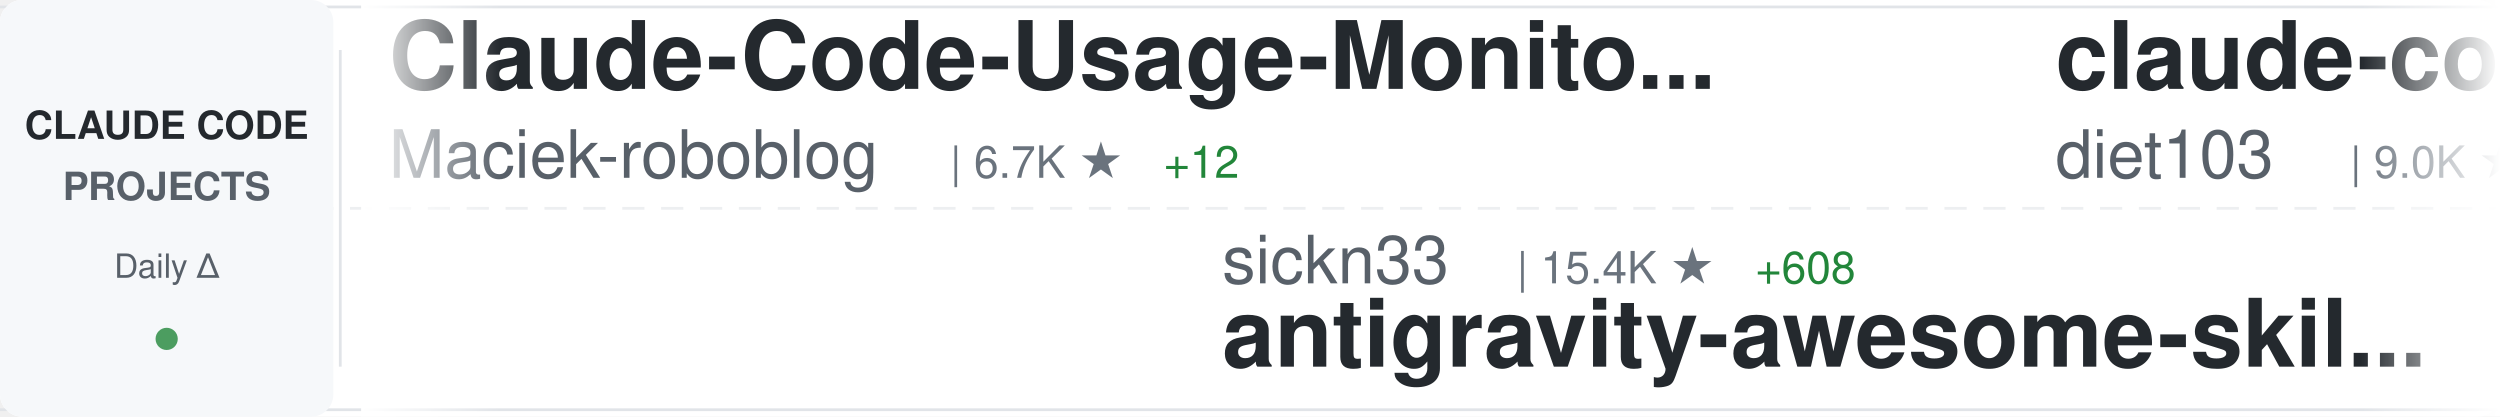
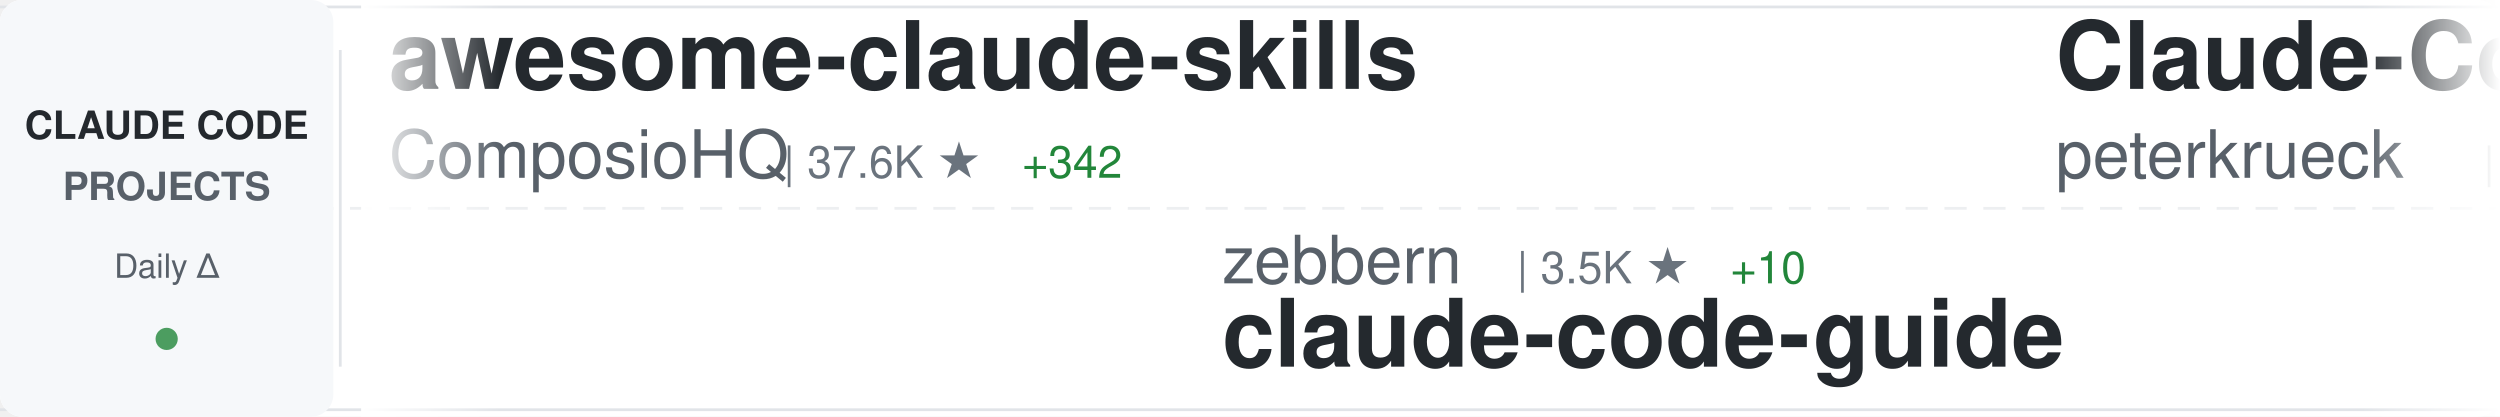
<svg xmlns="http://www.w3.org/2000/svg" width="900" height="150">
  <defs>
    <linearGradient id="awesomeLeftFade" x1="0%" y1="0%" x2="100%" y2="0%">
      <stop offset="0%" style="stop-color:#ffffff;stop-opacity:1" />
      <stop offset="100%" style="stop-color:#ffffff;stop-opacity:0" />
    </linearGradient>
    <linearGradient id="awesomeRightFade" x1="0%" y1="0%" x2="100%" y2="0%">
      <stop offset="0%" style="stop-color:#ffffff;stop-opacity:0" />
      <stop offset="100%" style="stop-color:#ffffff;stop-opacity:1" />
    </linearGradient>
  </defs>
  <rect width="900" height="150" fill="#ffffff" rx="8" />
  <rect x="0" y="2" width="900" height="1" fill="#e1e4e8" />
  <rect x="0" y="147" width="900" height="1" fill="#e1e4e8" />
  <line x1="0" y1="75" x2="900" y2="75" stroke="#e1e4e8" stroke-width="1" stroke-dasharray="8 6" opacity="0.6" />
  <rect x="0" y="0" width="120" height="150" fill="#f6f8fa" rx="8" />
  <text x="60" y="50" font-family="-apple-system, BlinkMacSystemFont, 'Segoe UI', Helvetica, Arial, sans-serif" font-size="14" font-weight="600" fill="#24292e" text-anchor="middle">CLAUDE CODE</text>
  <text x="60" y="72" font-family="-apple-system, BlinkMacSystemFont, 'Segoe UI', Helvetica, Arial, sans-serif" font-size="14" font-weight="600" fill="#586069" text-anchor="middle">PROJECTS</text>
  <text x="60" y="100" font-family="-apple-system, BlinkMacSystemFont, 'Segoe UI', Helvetica, Arial, sans-serif" font-size="12" font-weight="500" fill="#586069" text-anchor="middle">Daily Δ</text>
  <circle cx="60" cy="122" r="4" fill="#22863a" opacity="0.8" />
  <rect x="122" y="18" width="1" height="114" fill="#e1e4e8" />
  <clipPath id="awesomeTickerClip">
    <rect x="130" y="0" width="770" height="150" />
  </clipPath>
  <g clip-path="url(#awesomeTickerClip)">
    <g id="awesomeTickerItems">
      <animateTransform attributeName="transform" attributeType="XML" type="translate" from="0 0" to="-3000 0" dur="54s" repeatCount="indefinite" />
      <g transform="translate(0, 0)">
-         <text x="140" y="32" font-family="-apple-system, BlinkMacSystemFont, 'Segoe UI', Helvetica, Arial, sans-serif" font-size="34" font-weight="600" fill="#24292e">Claude-Code-Usage-Monito...</text>
-         <text x="140" y="64" font-family="-apple-system, BlinkMacSystemFont, 'Segoe UI', Helvetica, Arial, sans-serif" font-size="24" font-weight="400" fill="#586069">Maciek-roboblog</text>
-         <text x="342" y="64" font-family="-apple-system, BlinkMacSystemFont, 'Segoe UI', Helvetica, Arial, sans-serif" font-size="16" font-weight="500" fill="#6a737d">| 6.7K ★</text>
-         <text x="419" y="64" font-family="-apple-system, BlinkMacSystemFont, 'Segoe UI', Helvetica, Arial, sans-serif" font-size="16" font-weight="500" fill="#22863a"> +12</text>
+         <text x="140" y="32" font-family="-apple-system, BlinkMacSystemFont, 'Segoe UI', Helvetica, Arial, sans-serif" font-size="34" font-weight="600" fill="#24292e">awesome-claude-skills</text>
+         <text x="140" y="64" font-family="-apple-system, BlinkMacSystemFont, 'Segoe UI', Helvetica, Arial, sans-serif" font-size="24" font-weight="400" fill="#586069">ComposioHQ</text>
+         <text x="282" y="64" font-family="-apple-system, BlinkMacSystemFont, 'Segoe UI', Helvetica, Arial, sans-serif" font-size="16" font-weight="500" fill="#6a737d">| 37.6K ★</text>
+         <text x="368" y="64" font-family="-apple-system, BlinkMacSystemFont, 'Segoe UI', Helvetica, Arial, sans-serif" font-size="16" font-weight="500" fill="#22863a"> +342</text>
      </g>
      <g transform="translate(300, 0)">
-         <text x="140" y="102" font-family="-apple-system, BlinkMacSystemFont, 'Segoe UI', Helvetica, Arial, sans-serif" font-size="24" font-weight="400" fill="#586069">sickn33</text>
-         <text x="246" y="102" font-family="-apple-system, BlinkMacSystemFont, 'Segoe UI', Helvetica, Arial, sans-serif" font-size="16" font-weight="500" fill="#6a737d">| 15.4K ★</text>
-         <text x="332" y="102" font-family="-apple-system, BlinkMacSystemFont, 'Segoe UI', Helvetica, Arial, sans-serif" font-size="16" font-weight="500" fill="#22863a"> +608</text>
-         <text x="140" y="132" font-family="-apple-system, BlinkMacSystemFont, 'Segoe UI', Helvetica, Arial, sans-serif" font-size="34" font-weight="600" fill="#24292e">antigravity-awesome-skil...</text>
+         <text x="140" y="102" font-family="-apple-system, BlinkMacSystemFont, 'Segoe UI', Helvetica, Arial, sans-serif" font-size="24" font-weight="400" fill="#586069">zebbern</text>
+         <text x="246" y="102" font-family="-apple-system, BlinkMacSystemFont, 'Segoe UI', Helvetica, Arial, sans-serif" font-size="16" font-weight="500" fill="#6a737d">| 3.5K ★</text>
+         <text x="323" y="102" font-family="-apple-system, BlinkMacSystemFont, 'Segoe UI', Helvetica, Arial, sans-serif" font-size="16" font-weight="500" fill="#22863a"> +10</text>
+         <text x="140" y="132" font-family="-apple-system, BlinkMacSystemFont, 'Segoe UI', Helvetica, Arial, sans-serif" font-size="34" font-weight="600" fill="#24292e">claude-code-guide</text>
      </g>
      <g transform="translate(600, 0)">
-         <text x="140" y="32" font-family="-apple-system, BlinkMacSystemFont, 'Segoe UI', Helvetica, Arial, sans-serif" font-size="34" font-weight="600" fill="#24292e">claude-code-infrastructu...</text>
-         <text x="140" y="64" font-family="-apple-system, BlinkMacSystemFont, 'Segoe UI', Helvetica, Arial, sans-serif" font-size="24" font-weight="400" fill="#586069">diet103</text>
-         <text x="246" y="64" font-family="-apple-system, BlinkMacSystemFont, 'Segoe UI', Helvetica, Arial, sans-serif" font-size="16" font-weight="500" fill="#6a737d">| 9.0K ★</text>
-         <text x="323" y="64" font-family="-apple-system, BlinkMacSystemFont, 'Segoe UI', Helvetica, Arial, sans-serif" font-size="16" font-weight="500" fill="#22863a"> +13</text>
+         <text x="140" y="32" font-family="-apple-system, BlinkMacSystemFont, 'Segoe UI', Helvetica, Arial, sans-serif" font-size="34" font-weight="600" fill="#24292e">Claude-Code-Development-...</text>
+         <text x="140" y="64" font-family="-apple-system, BlinkMacSystemFont, 'Segoe UI', Helvetica, Arial, sans-serif" font-size="24" font-weight="400" fill="#586069">peterkrueck</text>
+         <text x="294" y="64" font-family="-apple-system, BlinkMacSystemFont, 'Segoe UI', Helvetica, Arial, sans-serif" font-size="16" font-weight="500" fill="#6a737d">| 1.3K ★</text>
      </g>
      <g transform="translate(900, 0)">
-         <text x="140" y="102" font-family="-apple-system, BlinkMacSystemFont, 'Segoe UI', Helvetica, Arial, sans-serif" font-size="24" font-weight="400" fill="#586069">Njengah</text>
-         <text x="246" y="102" font-family="-apple-system, BlinkMacSystemFont, 'Segoe UI', Helvetica, Arial, sans-serif" font-size="16" font-weight="500" fill="#6a737d">| 1.4K ★</text>
-         <text x="140" y="132" font-family="-apple-system, BlinkMacSystemFont, 'Segoe UI', Helvetica, Arial, sans-serif" font-size="34" font-weight="600" fill="#24292e">claude-code-cheat-sheet</text>
+         <text x="140" y="102" font-family="-apple-system, BlinkMacSystemFont, 'Segoe UI', Helvetica, Arial, sans-serif" font-size="24" font-weight="400" fill="#586069">lst97</text>
+         <text x="222" y="102" font-family="-apple-system, BlinkMacSystemFont, 'Segoe UI', Helvetica, Arial, sans-serif" font-size="16" font-weight="500" fill="#6a737d">| 1.4K ★</text>
+         <text x="299" y="102" font-family="-apple-system, BlinkMacSystemFont, 'Segoe UI', Helvetica, Arial, sans-serif" font-size="16" font-weight="500" fill="#22863a"> +5</text>
+         <text x="140" y="132" font-family="-apple-system, BlinkMacSystemFont, 'Segoe UI', Helvetica, Arial, sans-serif" font-size="34" font-weight="600" fill="#24292e">claude-code-sub-agents</text>
      </g>
      <g transform="translate(1200, 0)">
-         <text x="140" y="32" font-family="-apple-system, BlinkMacSystemFont, 'Segoe UI', Helvetica, Arial, sans-serif" font-size="34" font-weight="600" fill="#24292e">wechat-bot</text>
-         <text x="140" y="64" font-family="-apple-system, BlinkMacSystemFont, 'Segoe UI', Helvetica, Arial, sans-serif" font-size="24" font-weight="400" fill="#586069">cixingguangming55555</text>
-         <text x="402" y="64" font-family="-apple-system, BlinkMacSystemFont, 'Segoe UI', Helvetica, Arial, sans-serif" font-size="16" font-weight="500" fill="#6a737d">| 2.5K ★</text>
-         <text x="479" y="64" font-family="-apple-system, BlinkMacSystemFont, 'Segoe UI', Helvetica, Arial, sans-serif" font-size="16" font-weight="500" fill="#22863a"> +1</text>
+         <text x="140" y="32" font-family="-apple-system, BlinkMacSystemFont, 'Segoe UI', Helvetica, Arial, sans-serif" font-size="34" font-weight="600" fill="#24292e">claude-code-subagents</text>
+         <text x="140" y="64" font-family="-apple-system, BlinkMacSystemFont, 'Segoe UI', Helvetica, Arial, sans-serif" font-size="24" font-weight="400" fill="#586069">0xfurai</text>
+         <text x="246" y="64" font-family="-apple-system, BlinkMacSystemFont, 'Segoe UI', Helvetica, Arial, sans-serif" font-size="16" font-weight="500" fill="#6a737d">| 728 ★</text>
+         <text x="314" y="64" font-family="-apple-system, BlinkMacSystemFont, 'Segoe UI', Helvetica, Arial, sans-serif" font-size="16" font-weight="500" fill="#22863a"> +3</text>
      </g>
      <g transform="translate(1500, 0)">
-         <text x="140" y="102" font-family="-apple-system, BlinkMacSystemFont, 'Segoe UI', Helvetica, Arial, sans-serif" font-size="24" font-weight="400" fill="#586069">jeremylongshore</text>
-         <text x="342" y="102" font-family="-apple-system, BlinkMacSystemFont, 'Segoe UI', Helvetica, Arial, sans-serif" font-size="16" font-weight="500" fill="#6a737d">| 1.4K ★</text>
-         <text x="419" y="102" font-family="-apple-system, BlinkMacSystemFont, 'Segoe UI', Helvetica, Arial, sans-serif" font-size="16" font-weight="500" fill="#22863a"> +6</text>
-         <text x="140" y="132" font-family="-apple-system, BlinkMacSystemFont, 'Segoe UI', Helvetica, Arial, sans-serif" font-size="34" font-weight="600" fill="#24292e">claude-code-plugins-plus...</text>
+         <text x="140" y="102" font-family="-apple-system, BlinkMacSystemFont, 'Segoe UI', Helvetica, Arial, sans-serif" font-size="24" font-weight="400" fill="#586069">davila7</text>
+         <text x="246" y="102" font-family="-apple-system, BlinkMacSystemFont, 'Segoe UI', Helvetica, Arial, sans-serif" font-size="16" font-weight="500" fill="#6a737d">| 21.3K ★</text>
+         <text x="332" y="102" font-family="-apple-system, BlinkMacSystemFont, 'Segoe UI', Helvetica, Arial, sans-serif" font-size="16" font-weight="500" fill="#22863a"> +80</text>
+         <text x="140" y="132" font-family="-apple-system, BlinkMacSystemFont, 'Segoe UI', Helvetica, Arial, sans-serif" font-size="34" font-weight="600" fill="#24292e">claude-code-templates</text>
      </g>
      <g transform="translate(1800, 0)">
-         <text x="140" y="32" font-family="-apple-system, BlinkMacSystemFont, 'Segoe UI', Helvetica, Arial, sans-serif" font-size="34" font-weight="600" fill="#24292e">spec-kit</text>
-         <text x="140" y="64" font-family="-apple-system, BlinkMacSystemFont, 'Segoe UI', Helvetica, Arial, sans-serif" font-size="24" font-weight="400" fill="#586069">github</text>
-         <text x="234" y="64" font-family="-apple-system, BlinkMacSystemFont, 'Segoe UI', Helvetica, Arial, sans-serif" font-size="16" font-weight="500" fill="#6a737d">| 71.9K ★</text>
-         <text x="320" y="64" font-family="-apple-system, BlinkMacSystemFont, 'Segoe UI', Helvetica, Arial, sans-serif" font-size="16" font-weight="500" fill="#22863a"> +288</text>
+         <text x="140" y="32" font-family="-apple-system, BlinkMacSystemFont, 'Segoe UI', Helvetica, Arial, sans-serif" font-size="34" font-weight="600" fill="#24292e">claude-task-master</text>
+         <text x="140" y="64" font-family="-apple-system, BlinkMacSystemFont, 'Segoe UI', Helvetica, Arial, sans-serif" font-size="24" font-weight="400" fill="#586069">eyaltoledano</text>
+         <text x="306" y="64" font-family="-apple-system, BlinkMacSystemFont, 'Segoe UI', Helvetica, Arial, sans-serif" font-size="16" font-weight="500" fill="#6a737d">| 25.6K ★</text>
+         <text x="392" y="64" font-family="-apple-system, BlinkMacSystemFont, 'Segoe UI', Helvetica, Arial, sans-serif" font-size="16" font-weight="500" fill="#22863a"> +18</text>
      </g>
      <g transform="translate(2100, 0)">
-         <text x="140" y="102" font-family="-apple-system, BlinkMacSystemFont, 'Segoe UI', Helvetica, Arial, sans-serif" font-size="24" font-weight="400" fill="#586069">eyaltoledano</text>
-         <text x="306" y="102" font-family="-apple-system, BlinkMacSystemFont, 'Segoe UI', Helvetica, Arial, sans-serif" font-size="16" font-weight="500" fill="#6a737d">| 25.6K ★</text>
-         <text x="392" y="102" font-family="-apple-system, BlinkMacSystemFont, 'Segoe UI', Helvetica, Arial, sans-serif" font-size="16" font-weight="500" fill="#22863a"> +20</text>
-         <text x="140" y="132" font-family="-apple-system, BlinkMacSystemFont, 'Segoe UI', Helvetica, Arial, sans-serif" font-size="34" font-weight="600" fill="#24292e">claude-task-master</text>
+         <text x="140" y="102" font-family="-apple-system, BlinkMacSystemFont, 'Segoe UI', Helvetica, Arial, sans-serif" font-size="24" font-weight="400" fill="#586069">ericbuess</text>
+         <text x="270" y="102" font-family="-apple-system, BlinkMacSystemFont, 'Segoe UI', Helvetica, Arial, sans-serif" font-size="16" font-weight="500" fill="#6a737d">| 702 ★</text>
+         <text x="338" y="102" font-family="-apple-system, BlinkMacSystemFont, 'Segoe UI', Helvetica, Arial, sans-serif" font-size="16" font-weight="500" fill="#22863a"> +2</text>
+         <text x="140" y="132" font-family="-apple-system, BlinkMacSystemFont, 'Segoe UI', Helvetica, Arial, sans-serif" font-size="34" font-weight="600" fill="#24292e">claude-code-docs</text>
      </g>
      <g transform="translate(2400, 0)">
-         <text x="140" y="32" font-family="-apple-system, BlinkMacSystemFont, 'Segoe UI', Helvetica, Arial, sans-serif" font-size="34" font-weight="600" fill="#24292e">opencode</text>
-         <text x="140" y="64" font-family="-apple-system, BlinkMacSystemFont, 'Segoe UI', Helvetica, Arial, sans-serif" font-size="24" font-weight="400" fill="#586069">anomalyco</text>
-         <text x="270" y="64" font-family="-apple-system, BlinkMacSystemFont, 'Segoe UI', Helvetica, Arial, sans-serif" font-size="16" font-weight="500" fill="#6a737d">| 110.5K ★</text>
-         <text x="365" y="64" font-family="-apple-system, BlinkMacSystemFont, 'Segoe UI', Helvetica, Arial, sans-serif" font-size="16" font-weight="500" fill="#22863a"> +877</text>
+         <text x="140" y="32" font-family="-apple-system, BlinkMacSystemFont, 'Segoe UI', Helvetica, Arial, sans-serif" font-size="34" font-weight="600" fill="#24292e">claude-code-cheat-sheet</text>
+         <text x="140" y="64" font-family="-apple-system, BlinkMacSystemFont, 'Segoe UI', Helvetica, Arial, sans-serif" font-size="24" font-weight="400" fill="#586069">Njengah</text>
+         <text x="246" y="64" font-family="-apple-system, BlinkMacSystemFont, 'Segoe UI', Helvetica, Arial, sans-serif" font-size="16" font-weight="500" fill="#6a737d">| 1.4K ★</text>
+         <text x="323" y="64" font-family="-apple-system, BlinkMacSystemFont, 'Segoe UI', Helvetica, Arial, sans-serif" font-size="16" font-weight="500" fill="#22863a"> +1</text>
      </g>
      <g transform="translate(2700, 0)">
-         <text x="140" y="102" font-family="-apple-system, BlinkMacSystemFont, 'Segoe UI', Helvetica, Arial, sans-serif" font-size="24" font-weight="400" fill="#586069">darcyegb</text>
-         <text x="258" y="102" font-family="-apple-system, BlinkMacSystemFont, 'Segoe UI', Helvetica, Arial, sans-serif" font-size="16" font-weight="500" fill="#6a737d">| 566 ★</text>
-         <text x="326" y="102" font-family="-apple-system, BlinkMacSystemFont, 'Segoe UI', Helvetica, Arial, sans-serif" font-size="16" font-weight="500" fill="#22863a"> +2</text>
-         <text x="140" y="132" font-family="-apple-system, BlinkMacSystemFont, 'Segoe UI', Helvetica, Arial, sans-serif" font-size="34" font-weight="600" fill="#24292e">ClaudeCodeAgents</text>
+         <text x="140" y="102" font-family="-apple-system, BlinkMacSystemFont, 'Segoe UI', Helvetica, Arial, sans-serif" font-size="24" font-weight="400" fill="#586069">frankbria</text>
+         <text x="270" y="102" font-family="-apple-system, BlinkMacSystemFont, 'Segoe UI', Helvetica, Arial, sans-serif" font-size="16" font-weight="500" fill="#6a737d">| 7.3K ★</text>
+         <text x="347" y="102" font-family="-apple-system, BlinkMacSystemFont, 'Segoe UI', Helvetica, Arial, sans-serif" font-size="16" font-weight="500" fill="#22863a"> +28</text>
+         <text x="140" y="132" font-family="-apple-system, BlinkMacSystemFont, 'Segoe UI', Helvetica, Arial, sans-serif" font-size="34" font-weight="600" fill="#24292e">ralph-claude-code</text>
      </g>
      <g transform="translate(3000, 0)">
-         <text x="140" y="32" font-family="-apple-system, BlinkMacSystemFont, 'Segoe UI', Helvetica, Arial, sans-serif" font-size="34" font-weight="600" fill="#24292e">Claude-Code-Usage-Monito...</text>
-         <text x="140" y="64" font-family="-apple-system, BlinkMacSystemFont, 'Segoe UI', Helvetica, Arial, sans-serif" font-size="24" font-weight="400" fill="#586069">Maciek-roboblog</text>
-         <text x="342" y="64" font-family="-apple-system, BlinkMacSystemFont, 'Segoe UI', Helvetica, Arial, sans-serif" font-size="16" font-weight="500" fill="#6a737d">| 6.7K ★</text>
-         <text x="419" y="64" font-family="-apple-system, BlinkMacSystemFont, 'Segoe UI', Helvetica, Arial, sans-serif" font-size="16" font-weight="500" fill="#22863a"> +12</text>
+         <text x="140" y="32" font-family="-apple-system, BlinkMacSystemFont, 'Segoe UI', Helvetica, Arial, sans-serif" font-size="34" font-weight="600" fill="#24292e">awesome-claude-skills</text>
+         <text x="140" y="64" font-family="-apple-system, BlinkMacSystemFont, 'Segoe UI', Helvetica, Arial, sans-serif" font-size="24" font-weight="400" fill="#586069">ComposioHQ</text>
+         <text x="282" y="64" font-family="-apple-system, BlinkMacSystemFont, 'Segoe UI', Helvetica, Arial, sans-serif" font-size="16" font-weight="500" fill="#6a737d">| 37.6K ★</text>
+         <text x="368" y="64" font-family="-apple-system, BlinkMacSystemFont, 'Segoe UI', Helvetica, Arial, sans-serif" font-size="16" font-weight="500" fill="#22863a"> +342</text>
      </g>
      <g transform="translate(3300, 0)">
-         <text x="140" y="102" font-family="-apple-system, BlinkMacSystemFont, 'Segoe UI', Helvetica, Arial, sans-serif" font-size="24" font-weight="400" fill="#586069">sickn33</text>
-         <text x="246" y="102" font-family="-apple-system, BlinkMacSystemFont, 'Segoe UI', Helvetica, Arial, sans-serif" font-size="16" font-weight="500" fill="#6a737d">| 15.4K ★</text>
-         <text x="332" y="102" font-family="-apple-system, BlinkMacSystemFont, 'Segoe UI', Helvetica, Arial, sans-serif" font-size="16" font-weight="500" fill="#22863a"> +608</text>
-         <text x="140" y="132" font-family="-apple-system, BlinkMacSystemFont, 'Segoe UI', Helvetica, Arial, sans-serif" font-size="34" font-weight="600" fill="#24292e">antigravity-awesome-skil...</text>
+         <text x="140" y="102" font-family="-apple-system, BlinkMacSystemFont, 'Segoe UI', Helvetica, Arial, sans-serif" font-size="24" font-weight="400" fill="#586069">zebbern</text>
+         <text x="246" y="102" font-family="-apple-system, BlinkMacSystemFont, 'Segoe UI', Helvetica, Arial, sans-serif" font-size="16" font-weight="500" fill="#6a737d">| 3.5K ★</text>
+         <text x="323" y="102" font-family="-apple-system, BlinkMacSystemFont, 'Segoe UI', Helvetica, Arial, sans-serif" font-size="16" font-weight="500" fill="#22863a"> +10</text>
+         <text x="140" y="132" font-family="-apple-system, BlinkMacSystemFont, 'Segoe UI', Helvetica, Arial, sans-serif" font-size="34" font-weight="600" fill="#24292e">claude-code-guide</text>
      </g>
      <g transform="translate(3600, 0)">
-         <text x="140" y="32" font-family="-apple-system, BlinkMacSystemFont, 'Segoe UI', Helvetica, Arial, sans-serif" font-size="34" font-weight="600" fill="#24292e">claude-code-infrastructu...</text>
-         <text x="140" y="64" font-family="-apple-system, BlinkMacSystemFont, 'Segoe UI', Helvetica, Arial, sans-serif" font-size="24" font-weight="400" fill="#586069">diet103</text>
-         <text x="246" y="64" font-family="-apple-system, BlinkMacSystemFont, 'Segoe UI', Helvetica, Arial, sans-serif" font-size="16" font-weight="500" fill="#6a737d">| 9.0K ★</text>
-         <text x="323" y="64" font-family="-apple-system, BlinkMacSystemFont, 'Segoe UI', Helvetica, Arial, sans-serif" font-size="16" font-weight="500" fill="#22863a"> +13</text>
+         <text x="140" y="32" font-family="-apple-system, BlinkMacSystemFont, 'Segoe UI', Helvetica, Arial, sans-serif" font-size="34" font-weight="600" fill="#24292e">Claude-Code-Development-...</text>
+         <text x="140" y="64" font-family="-apple-system, BlinkMacSystemFont, 'Segoe UI', Helvetica, Arial, sans-serif" font-size="24" font-weight="400" fill="#586069">peterkrueck</text>
+         <text x="294" y="64" font-family="-apple-system, BlinkMacSystemFont, 'Segoe UI', Helvetica, Arial, sans-serif" font-size="16" font-weight="500" fill="#6a737d">| 1.3K ★</text>
      </g>
      <g transform="translate(3900, 0)">
-         <text x="140" y="102" font-family="-apple-system, BlinkMacSystemFont, 'Segoe UI', Helvetica, Arial, sans-serif" font-size="24" font-weight="400" fill="#586069">Njengah</text>
-         <text x="246" y="102" font-family="-apple-system, BlinkMacSystemFont, 'Segoe UI', Helvetica, Arial, sans-serif" font-size="16" font-weight="500" fill="#6a737d">| 1.4K ★</text>
-         <text x="140" y="132" font-family="-apple-system, BlinkMacSystemFont, 'Segoe UI', Helvetica, Arial, sans-serif" font-size="34" font-weight="600" fill="#24292e">claude-code-cheat-sheet</text>
+         <text x="140" y="102" font-family="-apple-system, BlinkMacSystemFont, 'Segoe UI', Helvetica, Arial, sans-serif" font-size="24" font-weight="400" fill="#586069">lst97</text>
+         <text x="222" y="102" font-family="-apple-system, BlinkMacSystemFont, 'Segoe UI', Helvetica, Arial, sans-serif" font-size="16" font-weight="500" fill="#6a737d">| 1.4K ★</text>
+         <text x="299" y="102" font-family="-apple-system, BlinkMacSystemFont, 'Segoe UI', Helvetica, Arial, sans-serif" font-size="16" font-weight="500" fill="#22863a"> +5</text>
+         <text x="140" y="132" font-family="-apple-system, BlinkMacSystemFont, 'Segoe UI', Helvetica, Arial, sans-serif" font-size="34" font-weight="600" fill="#24292e">claude-code-sub-agents</text>
      </g>
    </g>
  </g>
  <rect x="130" y="0" width="50" height="150" fill="url(#awesomeLeftFade)" />
  <rect x="850" y="0" width="50" height="150" fill="url(#awesomeRightFade)" />
</svg>
